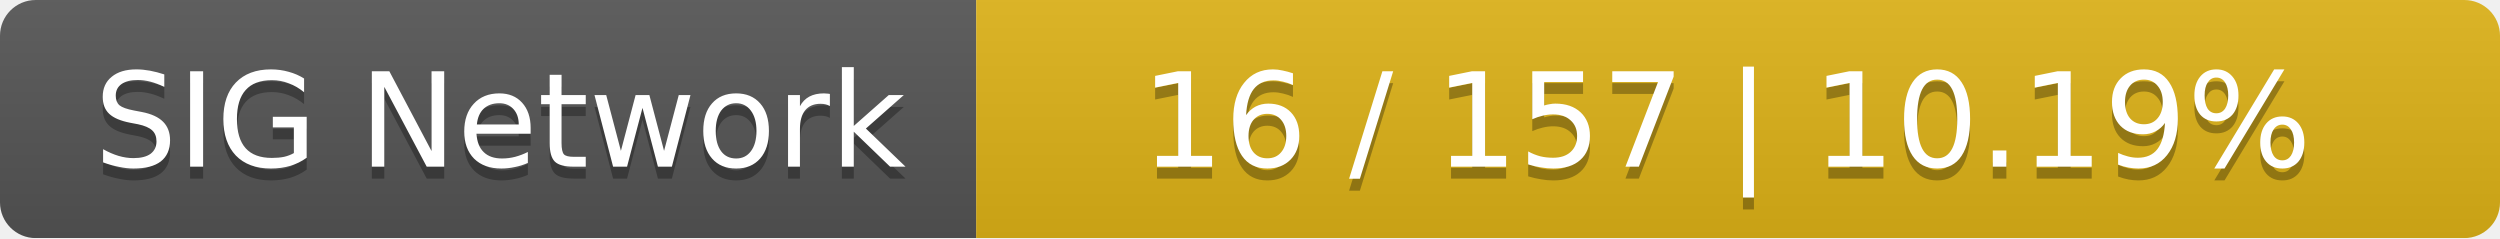
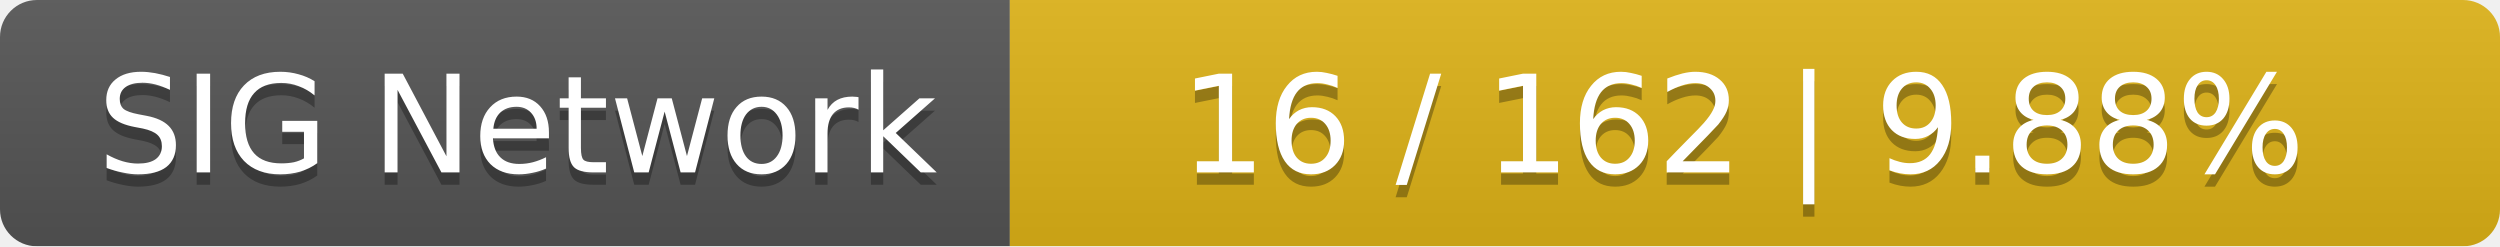
- <svg xmlns="http://www.w3.org/2000/svg" width="210" height="20">
+ <svg xmlns="http://www.w3.org/2000/svg" width="203" height="20">
  <linearGradient id="smooth" x2="0" y2="100%">
    <stop offset="0" stop-color="#bbb" stop-opacity=".1" />
    <stop offset="1" stop-opacity=".1" />
  </linearGradient>
  <mask id="round">
-     <rect width="210" height="20" rx="3" fill="#fff" />
+     <rect width="203" height="20" rx="3" fill="#fff" />
  </mask>
  <g mask="url(#round)">
    <rect width="82" height="20" fill="#555" />
-     <rect x="82" width="128" height="20" fill="#dfb317" />
-     <rect width="210" height="20" fill="url(#smooth)" />
+     <rect x="82" width="121" height="20" fill="#dfb317" />
+     <rect width="203" height="20" fill="url(#smooth)" />
  </g>
  <g fill="#fff" text-anchor="middle" font-family="DejaVu Sans,Verdana,Geneva,sans-serif" font-size="11">
    <text x="42" y="15" fill="#010101" fill-opacity=".3">SIG Network</text>
    <text x="42" y="14">SIG Network</text>
-     <text x="145" y="15" fill="#010101" fill-opacity=".3">16 / 157    |    10.19%</text>
-     <text x="145" y="14">16 / 157    |    10.19%</text>
+     <text x="141.5" y="15" fill="#010101" fill-opacity=".3">16 / 162    |    9.88%</text>
+     <text x="141.5" y="14">16 / 162    |    9.88%</text>
  </g>
</svg>
